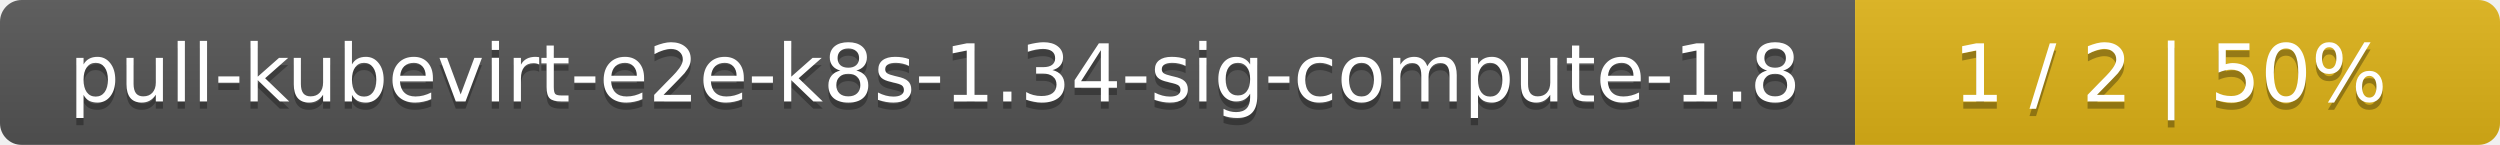
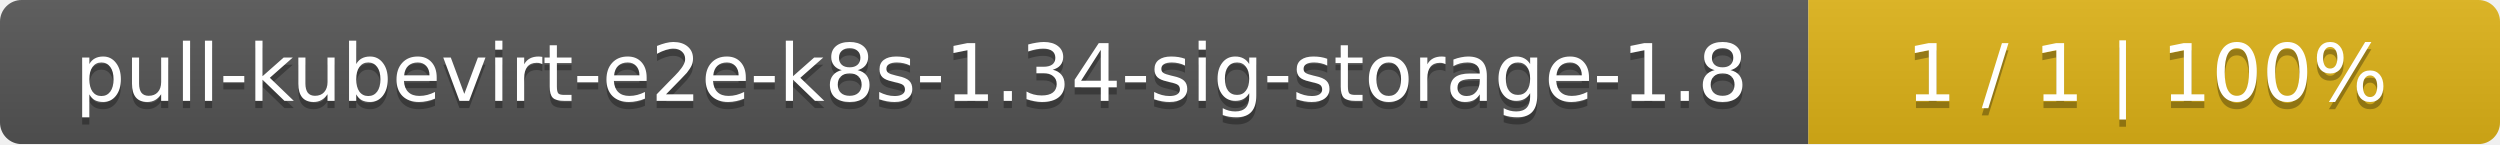
- <svg xmlns="http://www.w3.org/2000/svg" width="345" height="20">
+ <svg xmlns="http://www.w3.org/2000/svg" width="347" height="20">
  <linearGradient id="smooth" x2="0" y2="100%">
    <stop offset="0" stop-color="#bbb" stop-opacity=".1" />
    <stop offset="1" stop-opacity=".1" />
  </linearGradient>
  <mask id="round">
-     <rect width="345" height="20" rx="3" fill="#fff" />
+     <rect width="347" height="20" rx="3" fill="#fff" />
  </mask>
  <g mask="url(#round)">
-     <rect width="256" height="20" fill="#555" />
-     <rect x="256" width="89" height="20" fill="#dfb317" />
-     <rect width="345" height="20" fill="url(#smooth)" />
+     <rect width="251" height="20" fill="#555" />
+     <rect x="251" width="96" height="20" fill="#dfb317" />
+     <rect width="347" height="20" fill="url(#smooth)" />
  </g>
  <g fill="#fff" text-anchor="middle" font-family="DejaVu Sans,Verdana,Geneva,sans-serif" font-size="11">
-     <text x="129" y="15" fill="#010101" fill-opacity=".3">pull-kubevirt-e2e-k8s-1.34-sig-compute-1.8</text>
-     <text x="129" y="14">pull-kubevirt-e2e-k8s-1.34-sig-compute-1.8</text>
-     <text x="299.5" y="15" fill="#010101" fill-opacity=".3">1 / 2    |    50%</text>
-     <text x="299.5" y="14">1 / 2    |    50%</text>
+     <text x="126.5" y="15" fill="#010101" fill-opacity=".3">pull-kubevirt-e2e-k8s-1.34-sig-storage-1.8</text>
+     <text x="126.5" y="14">pull-kubevirt-e2e-k8s-1.34-sig-storage-1.8</text>
+     <text x="298" y="15" fill="#010101" fill-opacity=".3">1 / 1    |    100%</text>
+     <text x="298" y="14">1 / 1    |    100%</text>
  </g>
</svg>
